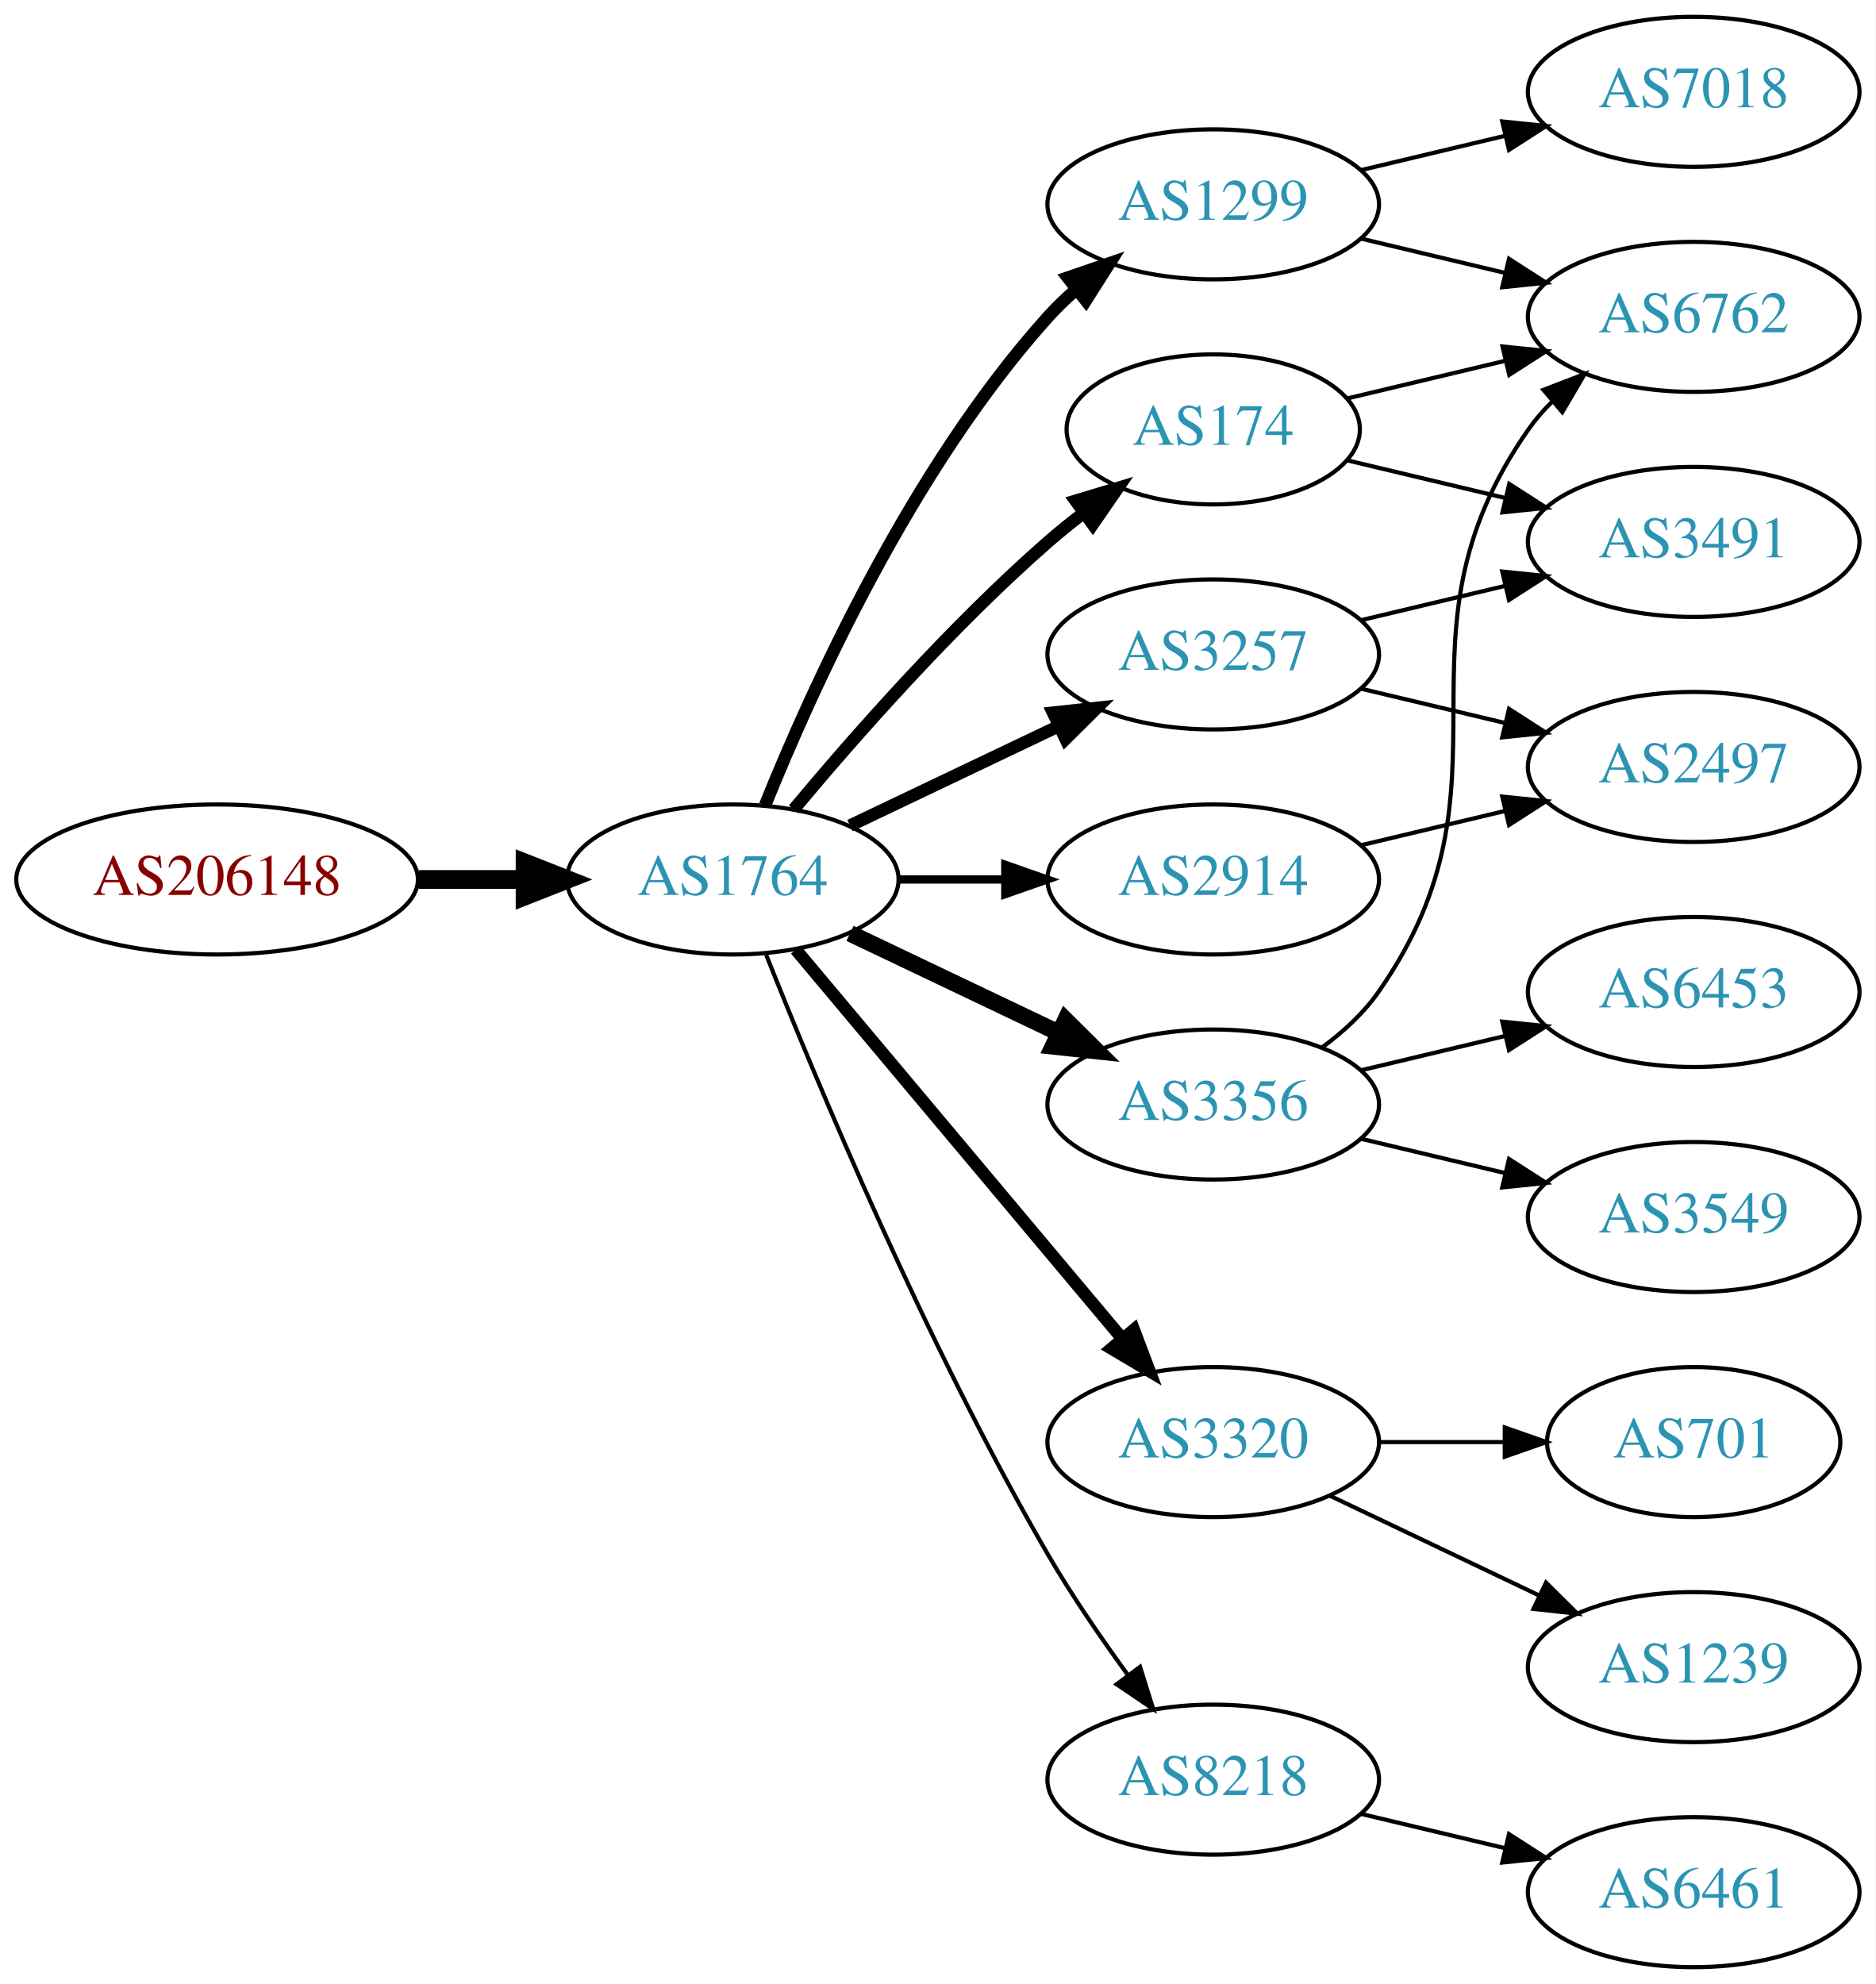
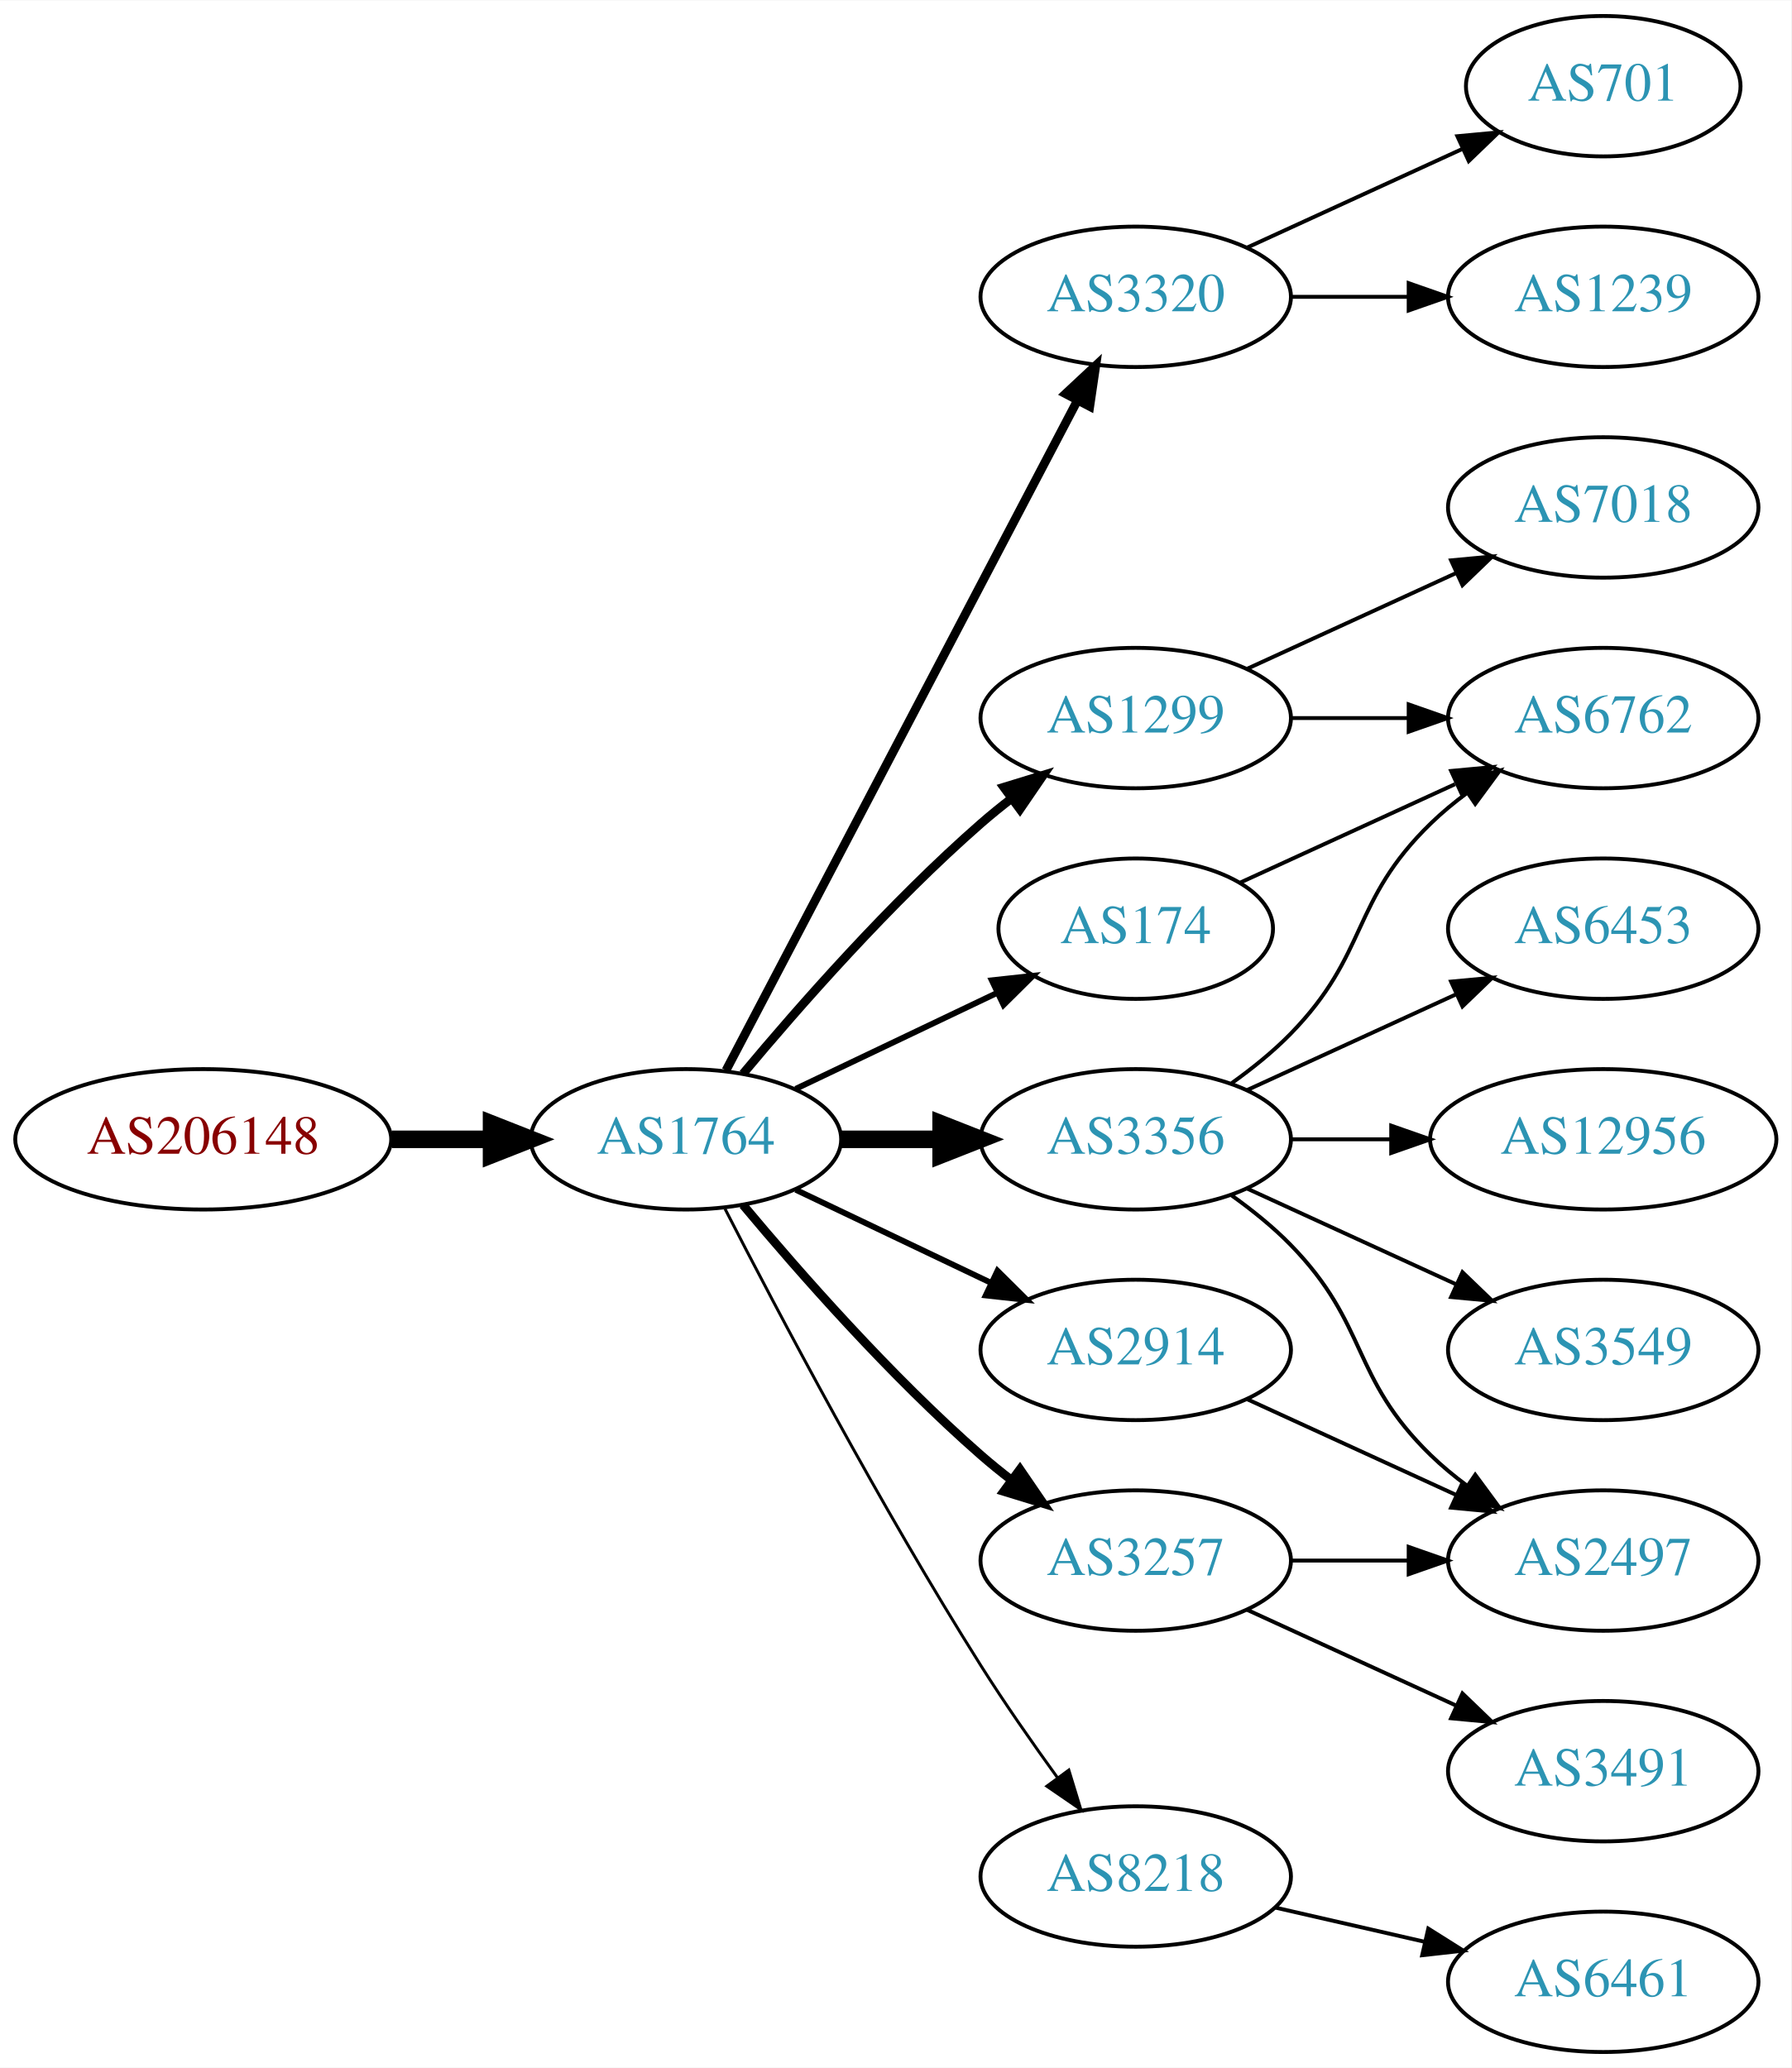
- <svg xmlns="http://www.w3.org/2000/svg" xmlns:xlink="http://www.w3.org/1999/xlink" width="450pt" height="476pt" viewBox="0.00 0.00 450.07 476.00">
-   <g id="graph0" class="graph" transform="scale(1 1) rotate(0) translate(4 472)">
-     <polygon fill="white" stroke="none" points="-4,4 -4,-472 446.07,-472 446.07,4 -4,4" />
+ <svg xmlns="http://www.w3.org/2000/svg" xmlns:xlink="http://www.w3.org/1999/xlink" width="459pt" height="530pt" viewBox="0.00 0.00 459.17 530.00">
+   <g id="graph0" class="graph" transform="scale(1 1) rotate(0) translate(4 526)">
+     <polygon fill="white" stroke="none" points="-4,4 -4,-526 455.17,-526 455.17,4 -4,4" />
    <g id="node1" class="node">
      <g id="a_node1">
        <a xlink:href="/asn/206148" xlink:title="AS206148 ~ Neuhofer Holz GmbH [AT]">
-           <ellipse fill="#ffffff" stroke="black" cx="48.096" cy="-261" rx="48.192" ry="18" />
-           <text text-anchor="middle" x="48.096" y="-257.3" font-family="Times,serif" font-size="14.00" fill="#880000">AS206148</text>
+           <ellipse fill="#ffffff" stroke="black" cx="48.096" cy="-234" rx="48.192" ry="18" />
+           <text text-anchor="middle" x="48.096" y="-230.3" font-family="Times,serif" font-size="14.00" fill="#880000">AS206148</text>
        </a>
      </g>
    </g>
    <g id="node2" class="node">
      <g id="a_node2">
        <a xlink:href="/asn/1764" xlink:title="AS1764 ~ NEXTLAYER-AS [AT]">
-           <ellipse fill="#ffffff" stroke="black" cx="171.838" cy="-261" rx="39.794" ry="18" />
-           <text text-anchor="middle" x="171.838" y="-257.3" font-family="Times,serif" font-size="14.00" fill="#2c94b3">AS1764</text>
+           <ellipse fill="#ffffff" stroke="black" cx="171.838" cy="-234" rx="39.794" ry="18" />
+           <text text-anchor="middle" x="171.838" y="-230.3" font-family="Times,serif" font-size="14.00" fill="#2c94b3">AS1764</text>
        </a>
      </g>
    </g>
    <g id="edge1" class="edge">
-       <path fill="none" stroke="black" stroke-width="4.5" d="M96.513,-261C104.867,-261 113.577,-261 121.969,-261" />
-       <polygon fill="black" stroke="black" stroke-width="4.5" points="122.004,-264.938 132.004,-261 122.004,-257.063 122.004,-264.938" />
+       <path fill="none" stroke="black" stroke-width="4.5" d="M96.513,-234C104.867,-234 113.577,-234 121.969,-234" />
+       <polygon fill="black" stroke="black" stroke-width="4.5" points="122.004,-237.938 132.004,-234 122.004,-230.063 122.004,-237.938" />
    </g>
    <g id="node3" class="node">
      <g id="a_node3">
-         <a xlink:href="/asn/1299" xlink:title="AS1299 ~ Telia Carrier [EU]">
-           <ellipse fill="#ffffff" stroke="black" cx="287.131" cy="-423" rx="39.794" ry="18" />
-           <text text-anchor="middle" x="287.131" y="-419.3" font-family="Times,serif" font-size="14.00" fill="#2c94b3">AS1299</text>
+         <a xlink:href="/asn/3320" xlink:title="AS3320 ~ DTAG [DE]">
+           <ellipse fill="#ffffff" stroke="black" cx="287.131" cy="-450" rx="39.794" ry="18" />
+           <text text-anchor="middle" x="287.131" y="-446.3" font-family="Times,serif" font-size="14.00" fill="#2c94b3">AS3320</text>
        </a>
      </g>
    </g>
    <g id="edge2" class="edge">
-       <path fill="none" stroke="black" stroke-width="3" d="M179.586,-278.787C190.637,-306.243 214.69,-359.578 247.484,-396 249.487,-398.224 251.706,-400.363 254.038,-402.397" />
-       <polygon fill="black" stroke="black" stroke-width="3" points="252.236,-405.433 262.257,-408.873 256.569,-399.935 252.236,-405.433" />
+       <path fill="none" stroke="black" stroke-width="2.25" d="M182.109,-251.676C201.951,-289.505 248.628,-378.499 272.115,-423.278" />
+       <polygon fill="black" stroke="black" stroke-width="2.25" points="269.146,-425.152 276.89,-432.383 275.345,-421.901 269.146,-425.152" />
    </g>
    <g id="node4" class="node">
      <g id="a_node4">
-         <a xlink:href="/asn/174" xlink:title="AS174 ~ Cogent Communications [US]">
-           <ellipse fill="#ffffff" stroke="black" cx="287.131" cy="-369" rx="35.194" ry="18" />
-           <text text-anchor="middle" x="287.131" y="-365.3" font-family="Times,serif" font-size="14.00" fill="#2c94b3">AS174</text>
+         <a xlink:href="/asn/3356" xlink:title="AS3356 ~ Level 3 Parent, LLC [US]">
+           <ellipse fill="#ffffff" stroke="black" cx="287.131" cy="-234" rx="39.794" ry="18" />
+           <text text-anchor="middle" x="287.131" y="-230.3" font-family="Times,serif" font-size="14.00" fill="#2c94b3">AS3356</text>
        </a>
      </g>
    </g>
    <g id="edge3" class="edge">
-       <path fill="none" stroke="black" stroke-width="3" d="M186.468,-277.817C200.751,-294.929 224.297,-321.745 247.484,-342 250.154,-344.332 253.027,-346.648 255.957,-348.886" />
-       <polygon fill="black" stroke="black" stroke-width="3" points="254.108,-351.87 264.249,-354.939 258.235,-346.216 254.108,-351.87" />
+       <path fill="none" stroke="black" stroke-width="4.5" d="M211.51,-234C219.713,-234 228.477,-234 237.009,-234" />
+       <polygon fill="black" stroke="black" stroke-width="4.5" points="237.248,-237.938 247.248,-234 237.248,-230.063 237.248,-237.938" />
    </g>
    <g id="node5" class="node">
      <g id="a_node5">
-         <a xlink:href="/asn/3320" xlink:title="AS3320 ~ DTAG [DE]">
-           <ellipse fill="#ffffff" stroke="black" cx="287.131" cy="-126" rx="39.794" ry="18" />
-           <text text-anchor="middle" x="287.131" y="-122.3" font-family="Times,serif" font-size="14.00" fill="#2c94b3">AS3320</text>
+         <a xlink:href="/asn/1299" xlink:title="AS1299 ~ Telia Carrier [EU]">
+           <ellipse fill="#ffffff" stroke="black" cx="287.131" cy="-342" rx="39.794" ry="18" />
+           <text text-anchor="middle" x="287.131" y="-338.3" font-family="Times,serif" font-size="14.00" fill="#2c94b3">AS1299</text>
        </a>
      </g>
    </g>
    <g id="edge4" class="edge">
-       <path fill="none" stroke="black" stroke-width="3" d="M186.958,-244.175C206.632,-220.731 242.436,-178.066 265.215,-150.924" />
-       <polygon fill="black" stroke="black" stroke-width="3" points="268.086,-152.947 271.833,-143.037 262.724,-148.447 268.086,-152.947" />
+       <path fill="none" stroke="black" stroke-width="2.25" d="M186.468,-250.817C200.751,-267.929 224.297,-294.745 247.484,-315 249.95,-317.154 252.589,-319.294 255.286,-321.372" />
+       <polygon fill="black" stroke="black" stroke-width="2.25" points="253.311,-324.264 263.44,-327.37 257.459,-318.625 253.311,-324.264" />
    </g>
    <g id="node6" class="node">
      <g id="a_node6">
-         <a xlink:href="/asn/2914" xlink:title="AS2914 ~ NTT America, Inc. [US]">
-           <ellipse fill="#ffffff" stroke="black" cx="287.131" cy="-261" rx="39.794" ry="18" />
-           <text text-anchor="middle" x="287.131" y="-257.3" font-family="Times,serif" font-size="14.00" fill="#2c94b3">AS2914</text>
-         </a>
-       </g>
-     </g>
-     <g id="edge5" class="edge">
-       <path fill="none" stroke="black" stroke-width="2" d="M211.51,-261C219.713,-261 228.477,-261 237.009,-261" />
-       <polygon fill="black" stroke="black" stroke-width="2" points="237.248,-264.5 247.248,-261 237.248,-257.5 237.248,-264.5" />
-     </g>
-     <g id="node7" class="node">
-       <g id="a_node7">
        <a xlink:href="/asn/8218" xlink:title="AS8218 ~ legacy Neotelecoms [FR]">
          <ellipse fill="#ffffff" stroke="black" cx="287.131" cy="-45" rx="39.794" ry="18" />
          <text text-anchor="middle" x="287.131" y="-41.3" font-family="Times,serif" font-size="14.00" fill="#2c94b3">AS8218</text>
        </a>
      </g>
    </g>
+     <g id="edge5" class="edge">
+       <path fill="none" stroke="black" stroke-width="0.75" d="M181.864,-216.148C195.3,-189.945 221.75,-139.763 247.484,-99 253.547,-89.396 260.667,-79.187 267.133,-70.261" />
+       <polygon fill="black" stroke="black" stroke-width="0.75" points="269.984,-72.291 273.075,-62.157 264.339,-68.152 269.984,-72.291" />
+     </g>
+     <g id="node7" class="node">
+       <g id="a_node7">
+         <a xlink:href="/asn/174" xlink:title="AS174 ~ Cogent Communications [US]">
+           <ellipse fill="#ffffff" stroke="black" cx="287.131" cy="-288" rx="35.194" ry="18" />
+           <text text-anchor="middle" x="287.131" y="-284.3" font-family="Times,serif" font-size="14.00" fill="#2c94b3">AS174</text>
+         </a>
+       </g>
+     </g>
    <g id="edge6" class="edge">
-       <path fill="none" stroke="black" d="M179.841,-242.949C191.968,-212.43 218.386,-149.067 247.484,-99 253.191,-89.181 260.229,-78.922 266.728,-70.016" />
-       <polygon fill="black" stroke="black" points="269.569,-72.061 272.734,-61.95 263.954,-67.881 269.569,-72.061" />
+       <path fill="none" stroke="black" stroke-width="1.5" d="M199.974,-246.934C215.406,-254.29 234.892,-263.577 251.427,-271.459" />
+       <polygon fill="black" stroke="black" stroke-width="1.5" points="250.236,-274.768 260.769,-275.911 253.247,-268.449 250.236,-274.768" />
    </g>
    <g id="node8" class="node">
      <g id="a_node8">
        <a xlink:href="/asn/3257" xlink:title="AS3257 ~ GTT [DE]">
-           <ellipse fill="#ffffff" stroke="black" cx="287.131" cy="-315" rx="39.794" ry="18" />
-           <text text-anchor="middle" x="287.131" y="-311.3" font-family="Times,serif" font-size="14.00" fill="#2c94b3">AS3257</text>
+           <ellipse fill="#ffffff" stroke="black" cx="287.131" cy="-126" rx="39.794" ry="18" />
+           <text text-anchor="middle" x="287.131" y="-122.3" font-family="Times,serif" font-size="14.00" fill="#2c94b3">AS3257</text>
        </a>
      </g>
    </g>
    <g id="edge7" class="edge">
-       <path fill="none" stroke="black" stroke-width="3" d="M199.974,-273.934C214.968,-281.081 233.789,-290.052 250.013,-297.785" />
-       <polygon fill="black" stroke="black" stroke-width="3" points="248.683,-301.028 259.216,-302.171 251.695,-294.709 248.683,-301.028" />
+       <path fill="none" stroke="black" stroke-width="2.25" d="M186.468,-217.183C200.751,-200.071 224.297,-173.255 247.484,-153 249.95,-150.846 252.589,-148.706 255.286,-146.628" />
+       <polygon fill="black" stroke="black" stroke-width="2.25" points="257.459,-149.375 263.44,-140.63 253.311,-143.736 257.459,-149.375" />
    </g>
    <g id="node9" class="node">
      <g id="a_node9">
-         <a xlink:href="/asn/3356" xlink:title="AS3356 ~ Level 3 Parent, LLC [US]">
-           <ellipse fill="#ffffff" stroke="black" cx="287.131" cy="-207" rx="39.794" ry="18" />
-           <text text-anchor="middle" x="287.131" y="-203.3" font-family="Times,serif" font-size="14.00" fill="#2c94b3">AS3356</text>
+         <a xlink:href="/asn/2914" xlink:title="AS2914 ~ NTT America, Inc. [US]">
+           <ellipse fill="#ffffff" stroke="black" cx="287.131" cy="-180" rx="39.794" ry="18" />
+           <text text-anchor="middle" x="287.131" y="-176.3" font-family="Times,serif" font-size="14.00" fill="#2c94b3">AS2914</text>
        </a>
      </g>
    </g>
    <g id="edge8" class="edge">
-       <path fill="none" stroke="black" stroke-width="4" d="M199.974,-248.066C214.968,-240.919 233.789,-231.948 250.013,-224.215" />
-       <polygon fill="black" stroke="black" stroke-width="4" points="251.695,-227.291 259.216,-219.829 248.683,-220.972 251.695,-227.291" />
+       <path fill="none" stroke="black" stroke-width="1.5" d="M199.974,-221.066C214.968,-213.919 233.789,-204.948 250.013,-197.215" />
+       <polygon fill="black" stroke="black" stroke-width="1.5" points="251.695,-200.291 259.216,-192.829 248.683,-193.972 251.695,-200.291" />
+     </g>
+     <g id="node10" class="node">
+       <g id="a_node10">
+         <a xlink:href="/asn/701" xlink:title="AS701 ~ UUNET [US]">
+           <ellipse fill="#ffffff" stroke="black" cx="406.973" cy="-504" rx="35.194" ry="18" />
+           <text text-anchor="middle" x="406.973" y="-500.3" font-family="Times,serif" font-size="14.00" fill="#2c94b3">AS701</text>
+         </a>
+       </g>
+     </g>
+     <g id="edge9" class="edge">
+       <path fill="none" stroke="black" d="M315.76,-462.661C332.176,-470.183 353.158,-479.798 370.754,-487.861" />
+       <polygon fill="black" stroke="black" points="369.583,-491.174 380.132,-492.158 372.499,-484.811 369.583,-491.174" />
+     </g>
+     <g id="node11" class="node">
+       <g id="a_node11">
+         <a xlink:href="/asn/1239" xlink:title="AS1239 ~ Sprint [US]">
+           <ellipse fill="#ffffff" stroke="black" cx="406.973" cy="-450" rx="39.794" ry="18" />
+           <text text-anchor="middle" x="406.973" y="-446.3" font-family="Times,serif" font-size="14.00" fill="#2c94b3">AS1239</text>
+         </a>
+       </g>
+     </g>
+     <g id="edge10" class="edge">
+       <path fill="none" stroke="black" d="M327.044,-450C336.597,-450 346.947,-450 356.909,-450" />
+       <polygon fill="black" stroke="black" points="357.102,-453.5 367.102,-450 357.102,-446.5 357.102,-453.5" />
+     </g>
+     <g id="node12" class="node">
+       <g id="a_node12">
+         <a xlink:href="/asn/6762" xlink:title="AS6762 ~ TELECOM ITALIA SPARKLE S.p.A. [IT]">
+           <ellipse fill="#ffffff" stroke="black" cx="406.973" cy="-342" rx="39.794" ry="18" />
+           <text text-anchor="middle" x="406.973" y="-338.3" font-family="Times,serif" font-size="14.00" fill="#2c94b3">AS6762</text>
+         </a>
+       </g>
+     </g>
+     <g id="edge11" class="edge">
+       <path fill="none" stroke="black" d="M311.725,-248.389C316.981,-252.148 322.313,-256.437 326.777,-261 346.95,-281.617 342.084,-294.906 362.777,-315 365.623,-317.763 368.796,-320.386 372.096,-322.834" />
+       <polygon fill="black" stroke="black" points="370.213,-325.786 380.444,-328.538 374.162,-320.006 370.213,-325.786" />
    </g>
    <g id="node13" class="node">
      <g id="a_node13">
-         <a xlink:href="/asn/6762" xlink:title="AS6762 ~ TELECOM ITALIA SPARKLE S.p.A. [IT]">
-           <ellipse fill="#ffffff" stroke="black" cx="402.424" cy="-396" rx="39.794" ry="18" />
-           <text text-anchor="middle" x="402.424" y="-392.3" font-family="Times,serif" font-size="14.00" fill="#2c94b3">AS6762</text>
-         </a>
-       </g>
-     </g>
-     <g id="edge21" class="edge">
-       <path fill="none" stroke="black" d="M322.738,-414.752C333.609,-412.162 345.764,-409.265 357.206,-406.538" />
-       <polygon fill="black" stroke="black" points="358.112,-409.92 367.029,-404.197 356.49,-403.111 358.112,-409.92" />
+         <a xlink:href="/asn/12956" xlink:title="AS12956 ~ TELXIUS [ES]">
+           <ellipse fill="#ffffff" stroke="black" cx="406.973" cy="-234" rx="44.393" ry="18" />
+           <text text-anchor="middle" x="406.973" y="-230.3" font-family="Times,serif" font-size="14.00" fill="#2c94b3">AS12956</text>
+         </a>
+       </g>
+     </g>
+     <g id="edge12" class="edge">
+       <path fill="none" stroke="black" d="M327.044,-234C335.146,-234 343.821,-234 352.348,-234" />
+       <polygon fill="black" stroke="black" points="352.625,-237.5 362.625,-234 352.625,-230.5 352.625,-237.5" />
+     </g>
+     <g id="node14" class="node">
+       <g id="a_node14">
+         <a xlink:href="/asn/3549" xlink:title="AS3549 ~ Level 3 Parent, LLC [US]">
+           <ellipse fill="#ffffff" stroke="black" cx="406.973" cy="-180" rx="39.794" ry="18" />
+           <text text-anchor="middle" x="406.973" y="-176.3" font-family="Times,serif" font-size="14.00" fill="#2c94b3">AS3549</text>
+         </a>
+       </g>
+     </g>
+     <g id="edge13" class="edge">
+       <path fill="none" stroke="black" d="M315.76,-221.339C331.717,-214.027 351.987,-204.739 369.27,-196.819" />
+       <polygon fill="black" stroke="black" points="370.885,-199.929 378.518,-192.581 367.969,-193.565 370.885,-199.929" />
+     </g>
+     <g id="node15" class="node">
+       <g id="a_node15">
+         <a xlink:href="/asn/2497" xlink:title="AS2497 ~ Internet Initiative Japan Inc. [JP]">
+           <ellipse fill="#ffffff" stroke="black" cx="406.973" cy="-126" rx="39.794" ry="18" />
+           <text text-anchor="middle" x="406.973" y="-122.3" font-family="Times,serif" font-size="14.00" fill="#2c94b3">AS2497</text>
+         </a>
+       </g>
+     </g>
+     <g id="edge14" class="edge">
+       <path fill="none" stroke="black" d="M311.725,-219.611C316.981,-215.852 322.313,-211.563 326.777,-207 346.95,-186.383 342.084,-173.094 362.777,-153 365.623,-150.237 368.796,-147.614 372.096,-145.166" />
+       <polygon fill="black" stroke="black" points="374.162,-147.994 380.444,-139.462 370.213,-142.214 374.162,-147.994" />
+     </g>
+     <g id="node16" class="node">
+       <g id="a_node16">
+         <a xlink:href="/asn/6453" xlink:title="AS6453 ~ TATA COMMUNICATIONS (AMERICA) INC [US]">
+           <ellipse fill="#ffffff" stroke="black" cx="406.973" cy="-288" rx="39.794" ry="18" />
+           <text text-anchor="middle" x="406.973" y="-284.3" font-family="Times,serif" font-size="14.00" fill="#2c94b3">AS6453</text>
+         </a>
+       </g>
+     </g>
+     <g id="edge15" class="edge">
+       <path fill="none" stroke="black" d="M315.76,-246.661C331.717,-253.973 351.987,-263.261 369.27,-271.181" />
+       <polygon fill="black" stroke="black" points="367.969,-274.435 378.518,-275.419 370.885,-268.071 367.969,-274.435" />
+     </g>
+     <g id="edge17" class="edge">
+       <path fill="none" stroke="black" d="M327.044,-342C336.597,-342 346.947,-342 356.909,-342" />
+       <polygon fill="black" stroke="black" points="357.102,-345.5 367.102,-342 357.102,-338.5 357.102,-345.5" />
    </g>
    <g id="node18" class="node">
      <g id="a_node18">
        <a xlink:href="/asn/7018" xlink:title="AS7018 ~ AT&amp;T Services, Inc. [US]">
-           <ellipse fill="#ffffff" stroke="black" cx="402.424" cy="-450" rx="39.794" ry="18" />
-           <text text-anchor="middle" x="402.424" y="-446.3" font-family="Times,serif" font-size="14.00" fill="#2c94b3">AS7018</text>
-         </a>
-       </g>
-     </g>
-     <g id="edge20" class="edge">
-       <path fill="none" stroke="black" d="M322.738,-431.248C333.609,-433.838 345.764,-436.735 357.206,-439.462" />
-       <polygon fill="black" stroke="black" points="356.49,-442.889 367.029,-441.803 358.112,-436.08 356.49,-442.889" />
-     </g>
-     <g id="edge12" class="edge">
-       <path fill="none" stroke="black" d="M319.389,-376.449C331.068,-379.233 344.564,-382.449 357.193,-385.459" />
-       <polygon fill="black" stroke="black" points="356.546,-388.903 367.085,-387.816 358.169,-382.093 356.546,-388.903" />
-     </g>
-     <g id="node14" class="node">
-       <g id="a_node14">
-         <a xlink:href="/asn/3491" xlink:title="AS3491 ~ PCCW Global, Inc. [US]">
-           <ellipse fill="#ffffff" stroke="black" cx="402.424" cy="-342" rx="39.794" ry="18" />
-           <text text-anchor="middle" x="402.424" y="-338.3" font-family="Times,serif" font-size="14.00" fill="#2c94b3">AS3491</text>
-         </a>
-       </g>
-     </g>
-     <g id="edge13" class="edge">
-       <path fill="none" stroke="black" d="M319.389,-361.551C331.068,-358.767 344.564,-355.551 357.193,-352.541" />
-       <polygon fill="black" stroke="black" points="358.169,-355.907 367.085,-350.184 356.546,-349.097 358.169,-355.907" />
-     </g>
-     <g id="node10" class="node">
-       <g id="a_node10">
-         <a xlink:href="/asn/1239" xlink:title="AS1239 ~ Sprint [US]">
-           <ellipse fill="#ffffff" stroke="black" cx="402.424" cy="-72" rx="39.794" ry="18" />
-           <text text-anchor="middle" x="402.424" y="-68.3" font-family="Times,serif" font-size="14.00" fill="#2c94b3">AS1239</text>
-         </a>
-       </g>
-     </g>
-     <g id="edge9" class="edge">
-       <path fill="none" stroke="black" d="M315.267,-113.066C330.261,-105.919 349.082,-96.948 365.306,-89.215" />
-       <polygon fill="black" stroke="black" points="366.988,-92.291 374.509,-84.829 363.976,-85.972 366.988,-92.291" />
-     </g>
-     <g id="node11" class="node">
-       <g id="a_node11">
-         <a xlink:href="/asn/701" xlink:title="AS701 ~ UUNET [US]">
-           <ellipse fill="#ffffff" stroke="black" cx="402.424" cy="-126" rx="35.194" ry="18" />
-           <text text-anchor="middle" x="402.424" y="-122.3" font-family="Times,serif" font-size="14.00" fill="#2c94b3">AS701</text>
-         </a>
-       </g>
-     </g>
-     <g id="edge10" class="edge">
-       <path fill="none" stroke="black" d="M326.803,-126C336.508,-126 346.999,-126 356.962,-126" />
-       <polygon fill="black" stroke="black" points="357.098,-129.5 367.098,-126 357.098,-122.5 357.098,-129.5" />
-     </g>
-     <g id="node12" class="node">
-       <g id="a_node12">
-         <a xlink:href="/asn/2497" xlink:title="AS2497 ~ Internet Initiative Japan Inc. [JP]">
-           <ellipse fill="#ffffff" stroke="black" cx="402.424" cy="-288" rx="39.794" ry="18" />
-           <text text-anchor="middle" x="402.424" y="-284.3" font-family="Times,serif" font-size="14.00" fill="#2c94b3">AS2497</text>
-         </a>
-       </g>
-     </g>
-     <g id="edge11" class="edge">
-       <path fill="none" stroke="black" d="M322.738,-269.248C333.609,-271.838 345.764,-274.735 357.206,-277.462" />
-       <polygon fill="black" stroke="black" points="356.49,-280.889 367.029,-279.803 358.112,-274.08 356.49,-280.889" />
-     </g>
-     <g id="node15" class="node">
-       <g id="a_node15">
-         <a xlink:href="/asn/6461" xlink:title="AS6461 ~ Zayo Bandwidth [US]">
-           <ellipse fill="#ffffff" stroke="black" cx="402.424" cy="-18" rx="39.794" ry="18" />
-           <text text-anchor="middle" x="402.424" y="-14.3" font-family="Times,serif" font-size="14.00" fill="#2c94b3">AS6461</text>
-         </a>
-       </g>
-     </g>
-     <g id="edge14" class="edge">
-       <path fill="none" stroke="black" d="M322.738,-36.752C333.609,-34.162 345.764,-31.265 357.206,-28.538" />
-       <polygon fill="black" stroke="black" points="358.112,-31.92 367.029,-26.197 356.49,-25.111 358.112,-31.92" />
-     </g>
-     <g id="edge15" class="edge">
-       <path fill="none" stroke="black" d="M322.738,-306.752C333.609,-304.162 345.764,-301.265 357.206,-298.538" />
-       <polygon fill="black" stroke="black" points="358.112,-301.92 367.029,-296.197 356.49,-295.111 358.112,-301.92" />
-     </g>
-     <g id="edge16" class="edge">
-       <path fill="none" stroke="black" d="M322.738,-323.248C333.609,-325.838 345.764,-328.735 357.206,-331.462" />
-       <polygon fill="black" stroke="black" points="356.49,-334.889 367.029,-333.803 358.112,-328.08 356.49,-334.889" />
+           <ellipse fill="#ffffff" stroke="black" cx="406.973" cy="-396" rx="39.794" ry="18" />
+           <text text-anchor="middle" x="406.973" y="-392.3" font-family="Times,serif" font-size="14.00" fill="#2c94b3">AS7018</text>
+         </a>
+       </g>
    </g>
    <g id="edge18" class="edge">
-       <path fill="none" stroke="black" d="M313.29,-220.716C318.355,-224.455 323.21,-228.904 326.777,-234 362.391,-284.869 327.164,-318.131 362.777,-369 364.45,-371.389 366.405,-373.635 368.532,-375.733" />
-       <polygon fill="black" stroke="black" points="366.372,-378.49 376.264,-382.284 370.897,-373.149 366.372,-378.49" />
-     </g>
-     <g id="node16" class="node">
-       <g id="a_node16">
-         <a xlink:href="/asn/3549" xlink:title="AS3549 ~ Level 3 Parent, LLC [US]">
-           <ellipse fill="#ffffff" stroke="black" cx="402.424" cy="-180" rx="39.794" ry="18" />
-           <text text-anchor="middle" x="402.424" y="-176.3" font-family="Times,serif" font-size="14.00" fill="#2c94b3">AS3549</text>
-         </a>
-       </g>
-     </g>
-     <g id="edge17" class="edge">
-       <path fill="none" stroke="black" d="M322.738,-198.752C333.609,-196.162 345.764,-193.265 357.206,-190.538" />
-       <polygon fill="black" stroke="black" points="358.112,-193.92 367.029,-188.197 356.49,-187.111 358.112,-193.92" />
+       <path fill="none" stroke="black" d="M315.76,-354.661C331.717,-361.973 351.987,-371.261 369.27,-379.181" />
+       <polygon fill="black" stroke="black" points="367.969,-382.435 378.518,-383.419 370.885,-376.071 367.969,-382.435" />
    </g>
    <g id="node17" class="node">
      <g id="a_node17">
-         <a xlink:href="/asn/6453" xlink:title="AS6453 ~ TATA COMMUNICATIONS (AMERICA) INC [US]">
-           <ellipse fill="#ffffff" stroke="black" cx="402.424" cy="-234" rx="39.794" ry="18" />
-           <text text-anchor="middle" x="402.424" y="-230.3" font-family="Times,serif" font-size="14.00" fill="#2c94b3">AS6453</text>
-         </a>
-       </g>
+         <a xlink:href="/asn/6461" xlink:title="AS6461 ~ Zayo Bandwidth [US]">
+           <ellipse fill="#ffffff" stroke="black" cx="406.973" cy="-18" rx="39.794" ry="18" />
+           <text text-anchor="middle" x="406.973" y="-14.3" font-family="Times,serif" font-size="14.00" fill="#2c94b3">AS6461</text>
+         </a>
+       </g>
+     </g>
+     <g id="edge16" class="edge">
+       <path fill="none" stroke="black" d="M322.85,-37.045C334.85,-34.296 348.471,-31.175 361.164,-28.267" />
+       <polygon fill="black" stroke="black" points="362.129,-31.636 371.095,-25.991 360.566,-24.813 362.129,-31.636" />
    </g>
    <g id="edge19" class="edge">
-       <path fill="none" stroke="black" d="M322.738,-215.248C333.609,-217.838 345.764,-220.735 357.206,-223.462" />
-       <polygon fill="black" stroke="black" points="356.49,-226.889 367.029,-225.803 358.112,-220.08 356.49,-226.889" />
+       <path fill="none" stroke="black" d="M313.992,-299.851C330.113,-307.238 351.115,-316.862 368.98,-325.048" />
+       <polygon fill="black" stroke="black" points="367.983,-328.441 378.532,-329.425 370.899,-322.077 367.983,-328.441" />
+     </g>
+     <g id="edge20" class="edge">
+       <path fill="none" stroke="black" d="M327.044,-126C336.597,-126 346.947,-126 356.909,-126" />
+       <polygon fill="black" stroke="black" points="357.102,-129.5 367.102,-126 357.102,-122.5 357.102,-129.5" />
+     </g>
+     <g id="node19" class="node">
+       <g id="a_node19">
+         <a xlink:href="/asn/3491" xlink:title="AS3491 ~ PCCW Global, Inc. [US]">
+           <ellipse fill="#ffffff" stroke="black" cx="406.973" cy="-72" rx="39.794" ry="18" />
+           <text text-anchor="middle" x="406.973" y="-68.3" font-family="Times,serif" font-size="14.00" fill="#2c94b3">AS3491</text>
+         </a>
+       </g>
+     </g>
+     <g id="edge21" class="edge">
+       <path fill="none" stroke="black" d="M315.76,-113.339C331.717,-106.027 351.987,-96.739 369.27,-88.819" />
+       <polygon fill="black" stroke="black" points="370.885,-91.929 378.518,-84.581 367.969,-85.565 370.885,-91.929" />
+     </g>
+     <g id="edge22" class="edge">
+       <path fill="none" stroke="black" d="M315.76,-167.339C331.717,-160.027 351.987,-150.739 369.27,-142.819" />
+       <polygon fill="black" stroke="black" points="370.885,-145.929 378.518,-138.581 367.969,-139.565 370.885,-145.929" />
    </g>
  </g>
</svg>
